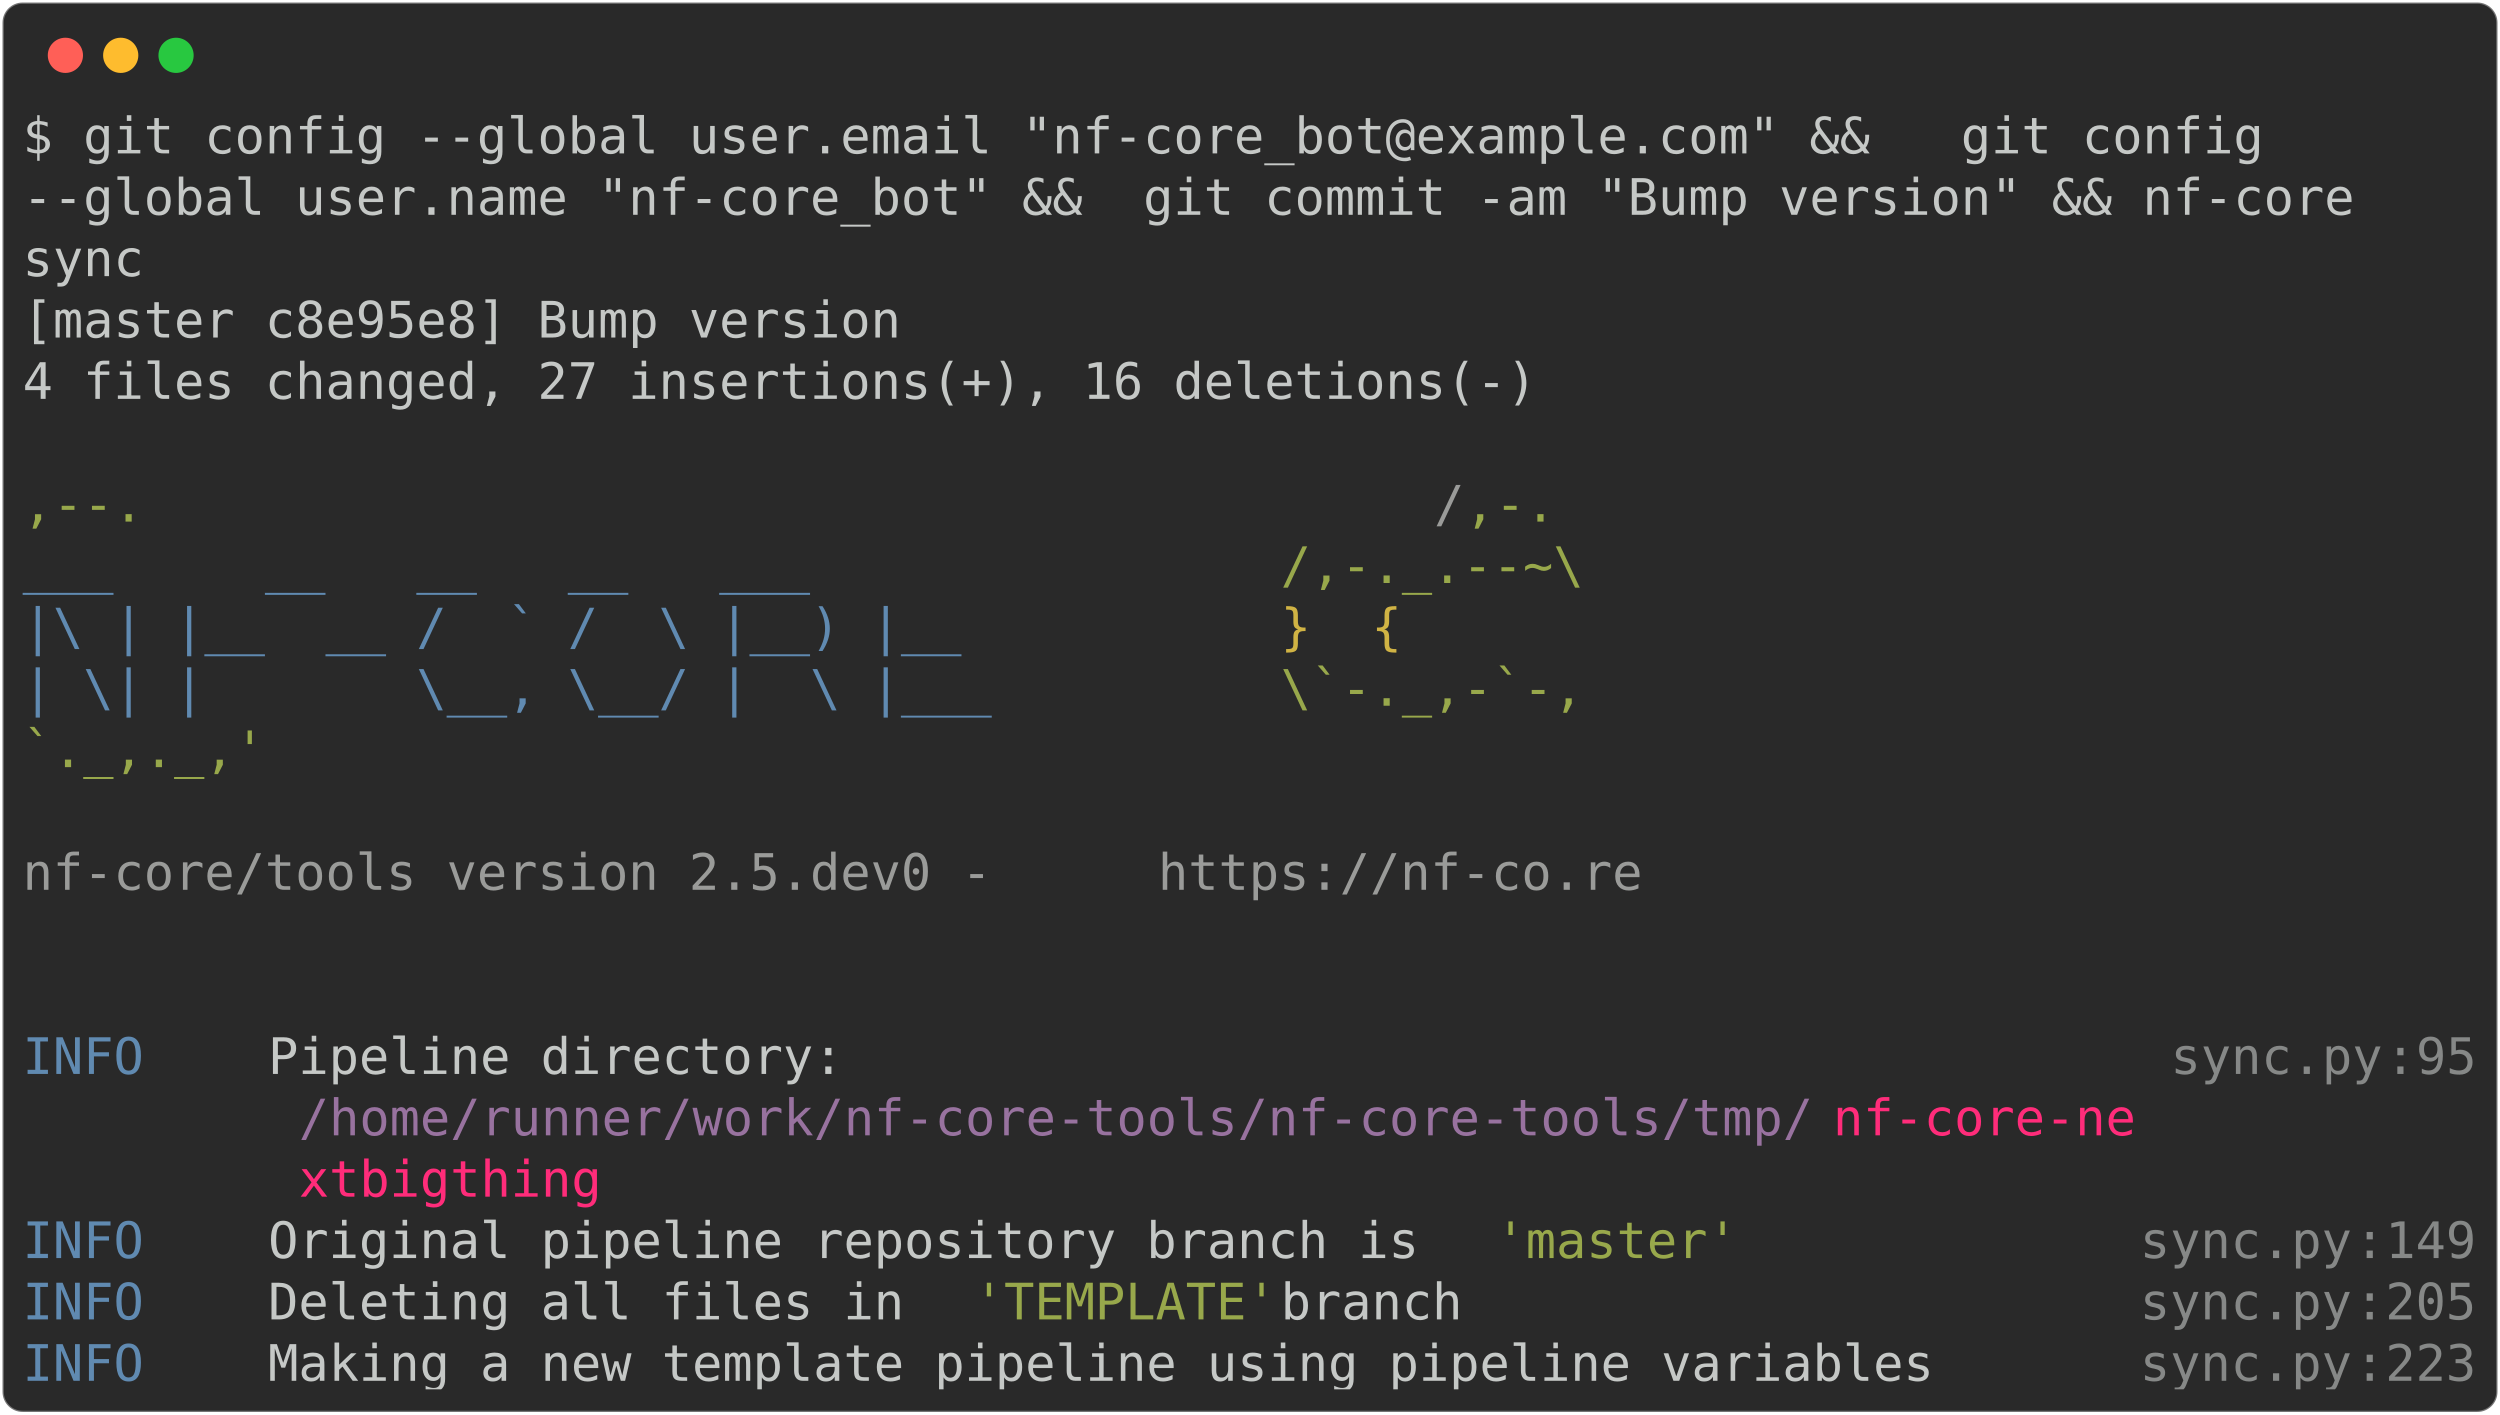
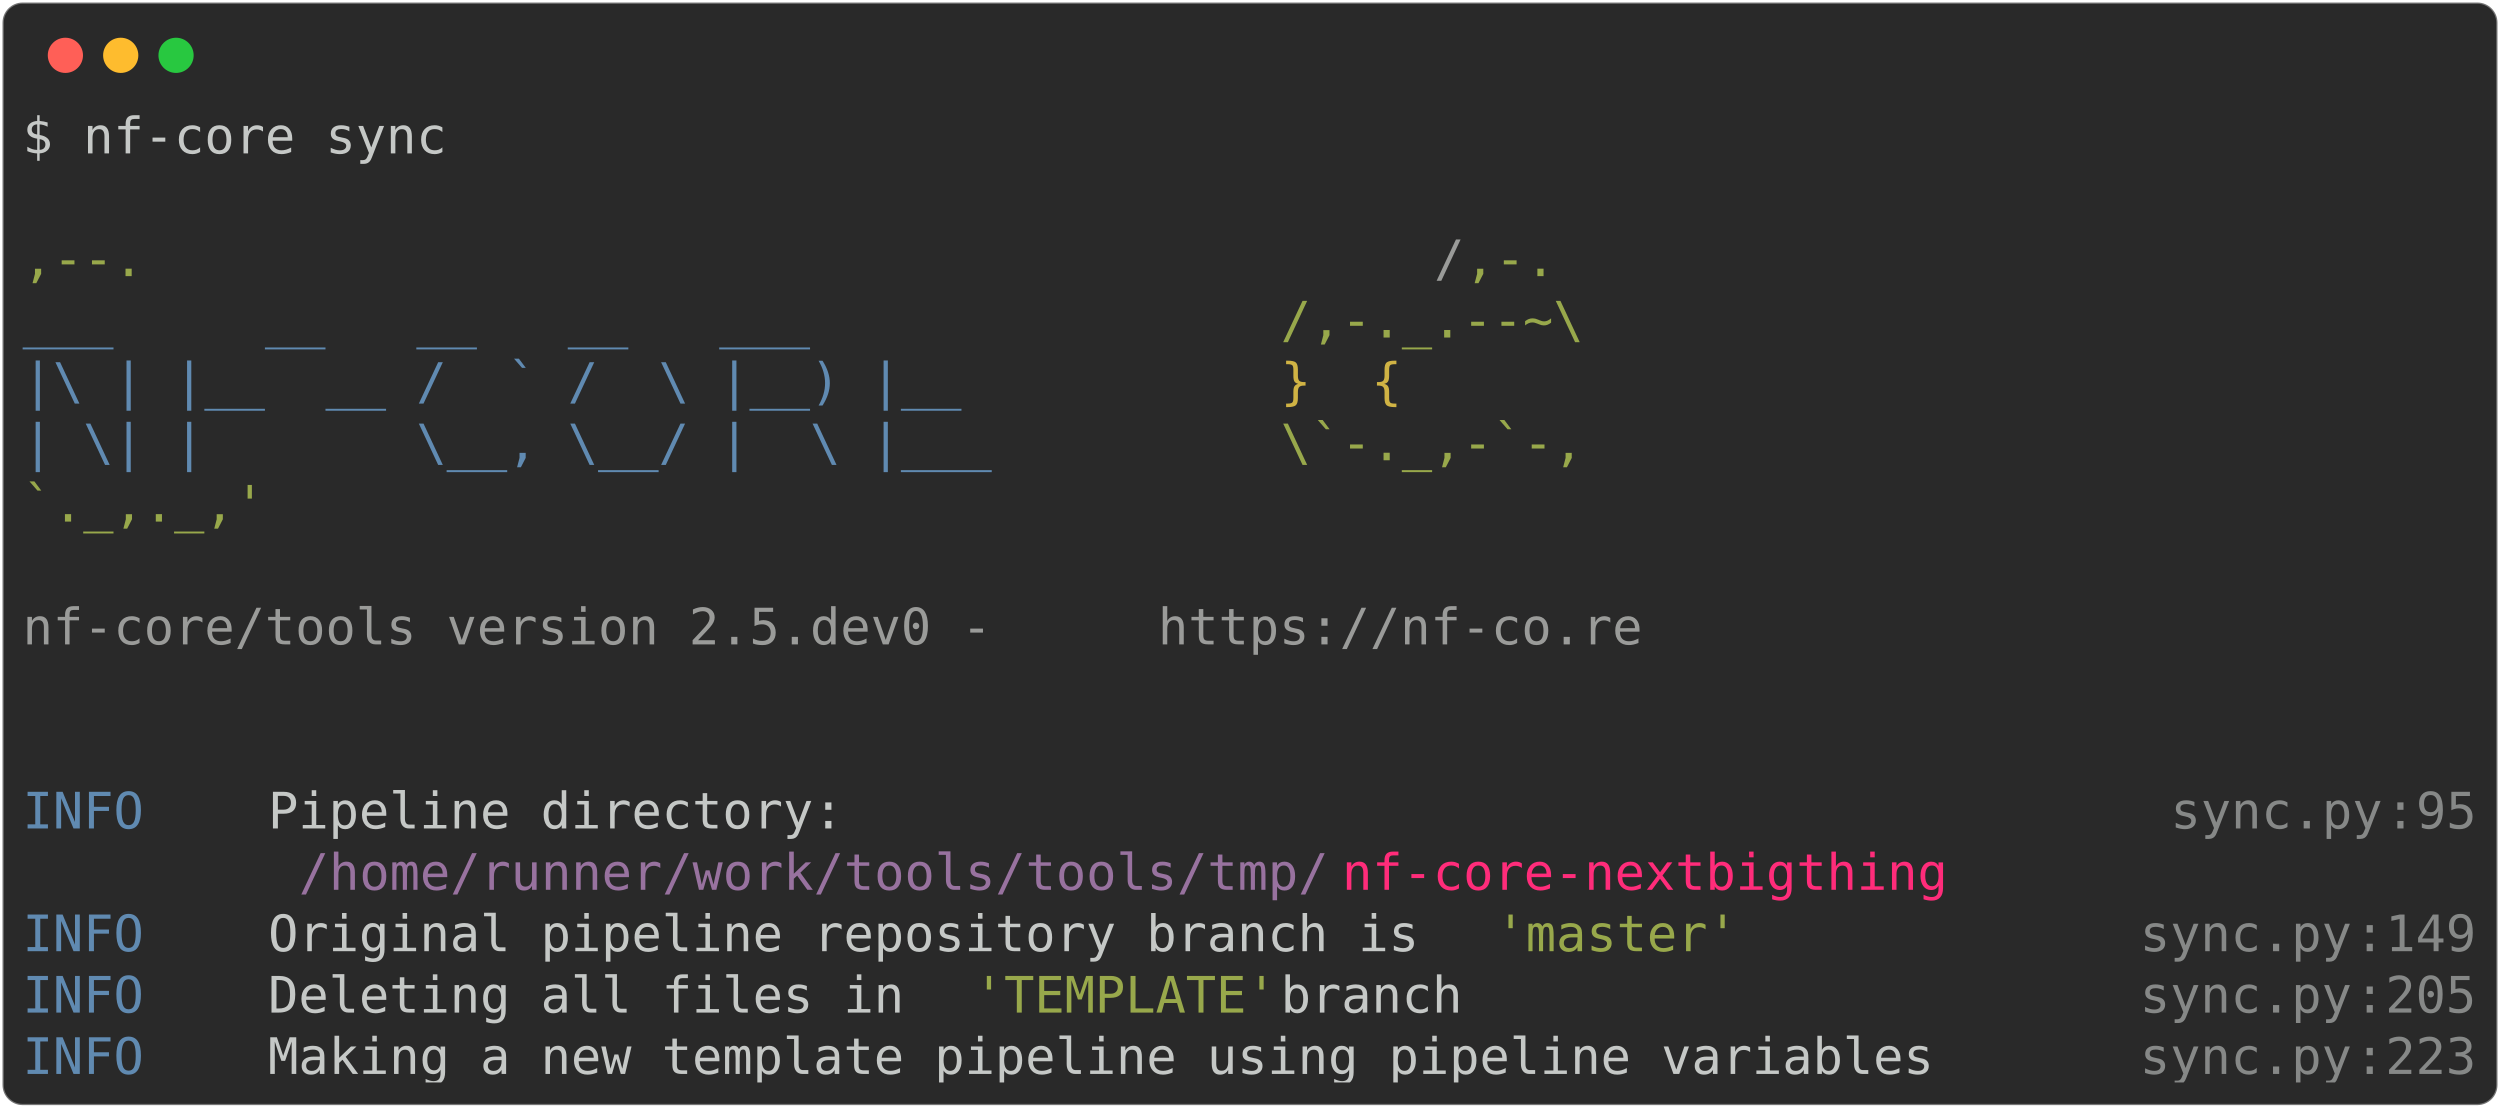
- <svg xmlns="http://www.w3.org/2000/svg" class="rich-terminal" viewBox="0 0 994 562.4">
+ <svg xmlns="http://www.w3.org/2000/svg" class="rich-terminal" viewBox="0 0 994 440.4">
  <style>

    @font-face {
        font-family: "Fira Code";
        src: local("FiraCode-Regular"),
                url("https://cdnjs.cloudflare.com/ajax/libs/firacode/6.2.0/woff2/FiraCode-Regular.woff2") format("woff2"),
                url("https://cdnjs.cloudflare.com/ajax/libs/firacode/6.2.0/woff/FiraCode-Regular.woff") format("woff");
        font-style: normal;
        font-weight: 400;
    }
    @font-face {
        font-family: "Fira Code";
        src: local("FiraCode-Bold"),
                url("https://cdnjs.cloudflare.com/ajax/libs/firacode/6.2.0/woff2/FiraCode-Bold.woff2") format("woff2"),
                url("https://cdnjs.cloudflare.com/ajax/libs/firacode/6.2.0/woff/FiraCode-Bold.woff") format("woff");
        font-style: bold;
        font-weight: 700;
    }

-     .terminal-890835229-matrix {
+     .terminal-4169120073-matrix {
        font-family: Fira Code, monospace;
        font-size: 20px;
        line-height: 24.4px;
        font-variant-east-asian: full-width;
    }

-     .terminal-890835229-title {
+     .terminal-4169120073-title {
        font-size: 18px;
        font-weight: bold;
        font-family: arial;
    }

-     .terminal-890835229-r1 { fill: #c5c8c6 }
- .terminal-890835229-r2 { fill: #98a84b }
- .terminal-890835229-r3 { fill: #9a9b99 }
- .terminal-890835229-r4 { fill: #608ab1 }
- .terminal-890835229-r5 { fill: #d0b344 }
- .terminal-890835229-r6 { fill: #868887 }
- .terminal-890835229-r7 { fill: #98729f }
- .terminal-890835229-r8 { fill: #ff2c7a }
+     .terminal-4169120073-r1 { fill: #c5c8c6 }
+ .terminal-4169120073-r2 { fill: #98a84b }
+ .terminal-4169120073-r3 { fill: #9a9b99 }
+ .terminal-4169120073-r4 { fill: #608ab1 }
+ .terminal-4169120073-r5 { fill: #d0b344 }
+ .terminal-4169120073-r6 { fill: #868887 }
+ .terminal-4169120073-r7 { fill: #98729f }
+ .terminal-4169120073-r8 { fill: #ff2c7a }
    </style>
  <defs>
-     <clipPath id="terminal-890835229-clip-terminal">
-       <rect x="0" y="0" width="975.0" height="511.4" />
+     <clipPath id="terminal-4169120073-clip-terminal">
+       <rect x="0" y="0" width="975.0" height="389.4" />
    </clipPath>
-     <clipPath id="terminal-890835229-line-0">
+     <clipPath id="terminal-4169120073-line-0">
      <rect x="0" y="1.5" width="976" height="24.65" />
    </clipPath>
-     <clipPath id="terminal-890835229-line-1">
+     <clipPath id="terminal-4169120073-line-1">
      <rect x="0" y="25.9" width="976" height="24.65" />
    </clipPath>
-     <clipPath id="terminal-890835229-line-2">
+     <clipPath id="terminal-4169120073-line-2">
      <rect x="0" y="50.3" width="976" height="24.65" />
    </clipPath>
-     <clipPath id="terminal-890835229-line-3">
+     <clipPath id="terminal-4169120073-line-3">
      <rect x="0" y="74.7" width="976" height="24.65" />
    </clipPath>
-     <clipPath id="terminal-890835229-line-4">
+     <clipPath id="terminal-4169120073-line-4">
      <rect x="0" y="99.1" width="976" height="24.65" />
    </clipPath>
-     <clipPath id="terminal-890835229-line-5">
+     <clipPath id="terminal-4169120073-line-5">
      <rect x="0" y="123.5" width="976" height="24.65" />
    </clipPath>
-     <clipPath id="terminal-890835229-line-6">
+     <clipPath id="terminal-4169120073-line-6">
      <rect x="0" y="147.9" width="976" height="24.65" />
    </clipPath>
-     <clipPath id="terminal-890835229-line-7">
+     <clipPath id="terminal-4169120073-line-7">
      <rect x="0" y="172.3" width="976" height="24.65" />
    </clipPath>
-     <clipPath id="terminal-890835229-line-8">
+     <clipPath id="terminal-4169120073-line-8">
      <rect x="0" y="196.7" width="976" height="24.65" />
    </clipPath>
-     <clipPath id="terminal-890835229-line-9">
+     <clipPath id="terminal-4169120073-line-9">
      <rect x="0" y="221.1" width="976" height="24.65" />
    </clipPath>
-     <clipPath id="terminal-890835229-line-10">
+     <clipPath id="terminal-4169120073-line-10">
      <rect x="0" y="245.5" width="976" height="24.65" />
    </clipPath>
-     <clipPath id="terminal-890835229-line-11">
+     <clipPath id="terminal-4169120073-line-11">
      <rect x="0" y="269.9" width="976" height="24.65" />
    </clipPath>
-     <clipPath id="terminal-890835229-line-12">
+     <clipPath id="terminal-4169120073-line-12">
      <rect x="0" y="294.3" width="976" height="24.65" />
    </clipPath>
-     <clipPath id="terminal-890835229-line-13">
+     <clipPath id="terminal-4169120073-line-13">
      <rect x="0" y="318.7" width="976" height="24.65" />
    </clipPath>
-     <clipPath id="terminal-890835229-line-14">
+     <clipPath id="terminal-4169120073-line-14">
      <rect x="0" y="343.1" width="976" height="24.65" />
    </clipPath>
-     <clipPath id="terminal-890835229-line-15">
-       <rect x="0" y="367.5" width="976" height="24.65" />
-     </clipPath>
-     <clipPath id="terminal-890835229-line-16">
-       <rect x="0" y="391.9" width="976" height="24.65" />
-     </clipPath>
-     <clipPath id="terminal-890835229-line-17">
-       <rect x="0" y="416.3" width="976" height="24.65" />
-     </clipPath>
-     <clipPath id="terminal-890835229-line-18">
-       <rect x="0" y="440.7" width="976" height="24.65" />
-     </clipPath>
-     <clipPath id="terminal-890835229-line-19">
-       <rect x="0" y="465.1" width="976" height="24.65" />
-     </clipPath>
  </defs>
-   <rect fill="#292929" stroke="rgba(255,255,255,0.35)" stroke-width="1" x="1" y="1" width="992" height="560.4" rx="8" />
+   <rect fill="#292929" stroke="rgba(255,255,255,0.35)" stroke-width="1" x="1" y="1" width="992" height="438.4" rx="8" />
  <g transform="translate(26,22)">
    <circle cx="0" cy="0" r="7" fill="#ff5f57" />
    <circle cx="22" cy="0" r="7" fill="#febc2e" />
    <circle cx="44" cy="0" r="7" fill="#28c840" />
  </g>
-   <g transform="translate(9, 41)" clip-path="url(#terminal-890835229-clip-terminal)">
-     <g class="terminal-890835229-matrix">
-       <text class="terminal-890835229-r1" x="0" y="20" textLength="915" clip-path="url(#terminal-890835229-line-0)">$ git config --global user.email "nf-core_bot@example.com" &amp;&amp;   git config </text>
-       <text class="terminal-890835229-r1" x="976" y="20" textLength="12.2" clip-path="url(#terminal-890835229-line-0)">
+   <g transform="translate(9, 41)" clip-path="url(#terminal-4169120073-clip-terminal)">
+     <g class="terminal-4169120073-matrix">
+       <text class="terminal-4169120073-r1" x="0" y="20" textLength="170.8" clip-path="url(#terminal-4169120073-line-0)">$ nf-core sync</text>
+       <text class="terminal-4169120073-r1" x="976" y="20" textLength="12.2" clip-path="url(#terminal-4169120073-line-0)">
</text>
-       <text class="terminal-890835229-r1" x="0" y="44.4" textLength="951.6" clip-path="url(#terminal-890835229-line-1)">--global user.name "nf-core_bot" &amp;&amp;  git commit -am "Bump version" &amp;&amp; nf-core </text>
-       <text class="terminal-890835229-r1" x="976" y="44.4" textLength="12.2" clip-path="url(#terminal-890835229-line-1)">
+       <text class="terminal-4169120073-r1" x="976" y="44.4" textLength="12.2" clip-path="url(#terminal-4169120073-line-1)">
</text>
-       <text class="terminal-890835229-r1" x="0" y="68.8" textLength="48.8" clip-path="url(#terminal-890835229-line-2)">sync</text>
-       <text class="terminal-890835229-r1" x="976" y="68.8" textLength="12.2" clip-path="url(#terminal-890835229-line-2)">
+       <text class="terminal-4169120073-r2" x="0" y="68.8" textLength="561.2" clip-path="url(#terminal-4169120073-line-2)">                                          ,--.</text>
+       <text class="terminal-4169120073-r3" x="561.2" y="68.8" textLength="12.2" clip-path="url(#terminal-4169120073-line-2)">/</text>
+       <text class="terminal-4169120073-r2" x="573.4" y="68.8" textLength="36.6" clip-path="url(#terminal-4169120073-line-2)">,-.</text>
+       <text class="terminal-4169120073-r1" x="976" y="68.8" textLength="12.2" clip-path="url(#terminal-4169120073-line-2)">
</text>
-       <text class="terminal-890835229-r1" x="0" y="93.2" textLength="353.8" clip-path="url(#terminal-890835229-line-3)">[master c8e95e8] Bump version</text>
-       <text class="terminal-890835229-r1" x="976" y="93.2" textLength="12.2" clip-path="url(#terminal-890835229-line-3)">
+       <text class="terminal-4169120073-r4" x="0" y="93.2" textLength="500.2" clip-path="url(#terminal-4169120073-line-3)">          ___     __   __   __   ___     </text>
+       <text class="terminal-4169120073-r2" x="500.2" y="93.2" textLength="122" clip-path="url(#terminal-4169120073-line-3)">/,-._.--~\</text>
+       <text class="terminal-4169120073-r1" x="976" y="93.2" textLength="12.2" clip-path="url(#terminal-4169120073-line-3)">
</text>
-       <text class="terminal-890835229-r1" x="0" y="117.6" textLength="622.2" clip-path="url(#terminal-890835229-line-4)"> 4 files changed, 27 insertions(+), 16 deletions(-)</text>
-       <text class="terminal-890835229-r1" x="976" y="117.6" textLength="12.2" clip-path="url(#terminal-890835229-line-4)">
+       <text class="terminal-4169120073-r4" x="0" y="117.6" textLength="500.2" clip-path="url(#terminal-4169120073-line-4)">    |\ | |__  __ /  ` /  \ |__) |__      </text>
+       <text class="terminal-4169120073-r5" x="500.2" y="117.6" textLength="85.4" clip-path="url(#terminal-4169120073-line-4)">   }  {</text>
+       <text class="terminal-4169120073-r1" x="976" y="117.6" textLength="12.2" clip-path="url(#terminal-4169120073-line-4)">
</text>
-       <text class="terminal-890835229-r1" x="976" y="142" textLength="12.2" clip-path="url(#terminal-890835229-line-5)">
+       <text class="terminal-4169120073-r4" x="0" y="142" textLength="500.2" clip-path="url(#terminal-4169120073-line-5)">    | \| |       \__, \__/ |  \ |___     </text>
+       <text class="terminal-4169120073-r2" x="500.2" y="142" textLength="122" clip-path="url(#terminal-4169120073-line-5)">\`-._,-`-,</text>
+       <text class="terminal-4169120073-r1" x="976" y="142" textLength="12.2" clip-path="url(#terminal-4169120073-line-5)">
</text>
-       <text class="terminal-890835229-r2" x="0" y="166.4" textLength="561.2" clip-path="url(#terminal-890835229-line-6)">                                          ,--.</text>
-       <text class="terminal-890835229-r3" x="561.2" y="166.4" textLength="12.2" clip-path="url(#terminal-890835229-line-6)">/</text>
-       <text class="terminal-890835229-r2" x="573.4" y="166.4" textLength="36.6" clip-path="url(#terminal-890835229-line-6)">,-.</text>
-       <text class="terminal-890835229-r1" x="976" y="166.4" textLength="12.2" clip-path="url(#terminal-890835229-line-6)">
+       <text class="terminal-4169120073-r2" x="0" y="166.4" textLength="610" clip-path="url(#terminal-4169120073-line-6)">                                          `._,._,'</text>
+       <text class="terminal-4169120073-r1" x="976" y="166.4" textLength="12.2" clip-path="url(#terminal-4169120073-line-6)">
</text>
-       <text class="terminal-890835229-r4" x="0" y="190.8" textLength="500.2" clip-path="url(#terminal-890835229-line-7)">          ___     __   __   __   ___     </text>
-       <text class="terminal-890835229-r2" x="500.2" y="190.8" textLength="122" clip-path="url(#terminal-890835229-line-7)">/,-._.--~\</text>
-       <text class="terminal-890835229-r1" x="976" y="190.8" textLength="12.2" clip-path="url(#terminal-890835229-line-7)">
+       <text class="terminal-4169120073-r1" x="976" y="190.8" textLength="12.2" clip-path="url(#terminal-4169120073-line-7)">
</text>
-       <text class="terminal-890835229-r4" x="0" y="215.2" textLength="500.2" clip-path="url(#terminal-890835229-line-8)">    |\ | |__  __ /  ` /  \ |__) |__      </text>
-       <text class="terminal-890835229-r5" x="500.2" y="215.2" textLength="85.4" clip-path="url(#terminal-890835229-line-8)">   }  {</text>
-       <text class="terminal-890835229-r1" x="976" y="215.2" textLength="12.2" clip-path="url(#terminal-890835229-line-8)">
+       <text class="terminal-4169120073-r3" x="0" y="215.2" textLength="451.4" clip-path="url(#terminal-4169120073-line-8)">    nf-core/tools version 2.5.dev0 - </text>
+       <text class="terminal-4169120073-r3" x="451.4" y="215.2" textLength="195.2" clip-path="url(#terminal-4169120073-line-8)">https://nf-co.re</text>
+       <text class="terminal-4169120073-r1" x="976" y="215.2" textLength="12.2" clip-path="url(#terminal-4169120073-line-8)">
</text>
-       <text class="terminal-890835229-r4" x="0" y="239.6" textLength="500.2" clip-path="url(#terminal-890835229-line-9)">    | \| |       \__, \__/ |  \ |___     </text>
-       <text class="terminal-890835229-r2" x="500.2" y="239.6" textLength="122" clip-path="url(#terminal-890835229-line-9)">\`-._,-`-,</text>
-       <text class="terminal-890835229-r1" x="976" y="239.6" textLength="12.2" clip-path="url(#terminal-890835229-line-9)">
+       <text class="terminal-4169120073-r1" x="976" y="239.6" textLength="12.2" clip-path="url(#terminal-4169120073-line-9)">
</text>
-       <text class="terminal-890835229-r2" x="0" y="264" textLength="610" clip-path="url(#terminal-890835229-line-10)">                                          `._,._,'</text>
-       <text class="terminal-890835229-r1" x="976" y="264" textLength="12.2" clip-path="url(#terminal-890835229-line-10)">
+       <text class="terminal-4169120073-r1" x="976" y="264" textLength="12.2" clip-path="url(#terminal-4169120073-line-10)">
</text>
-       <text class="terminal-890835229-r1" x="976" y="288.4" textLength="12.2" clip-path="url(#terminal-890835229-line-11)">
+       <text class="terminal-4169120073-r4" x="0" y="288.4" textLength="97.6" clip-path="url(#terminal-4169120073-line-11)">INFO    </text>
+       <text class="terminal-4169120073-r1" x="97.6" y="288.4" textLength="756.4" clip-path="url(#terminal-4169120073-line-11)"> Pipeline directory:                                          </text>
+       <text class="terminal-4169120073-r6" x="854" y="288.4" textLength="85.4" clip-path="url(#terminal-4169120073-line-11)">sync.py</text>
+       <text class="terminal-4169120073-r6" x="939.4" y="288.4" textLength="12.2" clip-path="url(#terminal-4169120073-line-11)">:</text>
+       <text class="terminal-4169120073-r6" x="951.6" y="288.4" textLength="24.4" clip-path="url(#terminal-4169120073-line-11)">95</text>
+       <text class="terminal-4169120073-r1" x="976" y="288.4" textLength="12.2" clip-path="url(#terminal-4169120073-line-11)">
</text>
-       <text class="terminal-890835229-r3" x="0" y="312.8" textLength="451.4" clip-path="url(#terminal-890835229-line-12)">    nf-core/tools version 2.5.dev0 - </text>
-       <text class="terminal-890835229-r3" x="451.4" y="312.8" textLength="195.2" clip-path="url(#terminal-890835229-line-12)">https://nf-co.re</text>
-       <text class="terminal-890835229-r1" x="976" y="312.8" textLength="12.2" clip-path="url(#terminal-890835229-line-12)">
+       <text class="terminal-4169120073-r7" x="109.8" y="312.8" textLength="414.8" clip-path="url(#terminal-4169120073-line-12)">/home/runner/work/tools/tools/tmp/</text>
+       <text class="terminal-4169120073-r8" x="524.6" y="312.8" textLength="244" clip-path="url(#terminal-4169120073-line-12)">nf-core-nextbigthing</text>
+       <text class="terminal-4169120073-r1" x="976" y="312.8" textLength="12.2" clip-path="url(#terminal-4169120073-line-12)">
</text>
-       <text class="terminal-890835229-r1" x="976" y="337.2" textLength="12.2" clip-path="url(#terminal-890835229-line-13)">
+       <text class="terminal-4169120073-r4" x="0" y="337.2" textLength="97.6" clip-path="url(#terminal-4169120073-line-13)">INFO    </text>
+       <text class="terminal-4169120073-r1" x="97.6" y="337.2" textLength="488" clip-path="url(#terminal-4169120073-line-13)"> Original pipeline repository branch is </text>
+       <text class="terminal-4169120073-r2" x="585.6" y="337.2" textLength="97.6" clip-path="url(#terminal-4169120073-line-13)">'master'</text>
+       <text class="terminal-4169120073-r6" x="841.8" y="337.2" textLength="85.4" clip-path="url(#terminal-4169120073-line-13)">sync.py</text>
+       <text class="terminal-4169120073-r6" x="927.2" y="337.2" textLength="12.2" clip-path="url(#terminal-4169120073-line-13)">:</text>
+       <text class="terminal-4169120073-r6" x="939.4" y="337.2" textLength="36.6" clip-path="url(#terminal-4169120073-line-13)">149</text>
+       <text class="terminal-4169120073-r1" x="976" y="337.2" textLength="12.2" clip-path="url(#terminal-4169120073-line-13)">
</text>
-       <text class="terminal-890835229-r1" x="976" y="361.6" textLength="12.2" clip-path="url(#terminal-890835229-line-14)">
+       <text class="terminal-4169120073-r4" x="0" y="361.6" textLength="97.6" clip-path="url(#terminal-4169120073-line-14)">INFO    </text>
+       <text class="terminal-4169120073-r1" x="97.6" y="361.6" textLength="280.6" clip-path="url(#terminal-4169120073-line-14)"> Deleting all files in </text>
+       <text class="terminal-4169120073-r2" x="378.2" y="361.6" textLength="122" clip-path="url(#terminal-4169120073-line-14)">'TEMPLATE'</text>
+       <text class="terminal-4169120073-r1" x="500.2" y="361.6" textLength="341.6" clip-path="url(#terminal-4169120073-line-14)"> branch                     </text>
+       <text class="terminal-4169120073-r6" x="841.8" y="361.6" textLength="85.4" clip-path="url(#terminal-4169120073-line-14)">sync.py</text>
+       <text class="terminal-4169120073-r6" x="927.2" y="361.6" textLength="12.2" clip-path="url(#terminal-4169120073-line-14)">:</text>
+       <text class="terminal-4169120073-r6" x="939.4" y="361.6" textLength="36.6" clip-path="url(#terminal-4169120073-line-14)">205</text>
+       <text class="terminal-4169120073-r1" x="976" y="361.6" textLength="12.2" clip-path="url(#terminal-4169120073-line-14)">
</text>
-       <text class="terminal-890835229-r4" x="0" y="386" textLength="97.6" clip-path="url(#terminal-890835229-line-15)">INFO    </text>
-       <text class="terminal-890835229-r1" x="97.6" y="386" textLength="756.4" clip-path="url(#terminal-890835229-line-15)"> Pipeline directory:                                          </text>
-       <text class="terminal-890835229-r6" x="854" y="386" textLength="85.4" clip-path="url(#terminal-890835229-line-15)">sync.py</text>
-       <text class="terminal-890835229-r6" x="939.4" y="386" textLength="12.2" clip-path="url(#terminal-890835229-line-15)">:</text>
-       <text class="terminal-890835229-r6" x="951.6" y="386" textLength="24.4" clip-path="url(#terminal-890835229-line-15)">95</text>
-       <text class="terminal-890835229-r1" x="976" y="386" textLength="12.2" clip-path="url(#terminal-890835229-line-15)">
- </text>
-       <text class="terminal-890835229-r7" x="109.8" y="410.4" textLength="610" clip-path="url(#terminal-890835229-line-16)">/home/runner/work/nf-core-tools/nf-core-tools/tmp/</text>
-       <text class="terminal-890835229-r8" x="719.8" y="410.4" textLength="122" clip-path="url(#terminal-890835229-line-16)">nf-core-ne</text>
-       <text class="terminal-890835229-r1" x="976" y="410.4" textLength="12.2" clip-path="url(#terminal-890835229-line-16)">
- </text>
-       <text class="terminal-890835229-r8" x="109.8" y="434.8" textLength="122" clip-path="url(#terminal-890835229-line-17)">xtbigthing</text>
-       <text class="terminal-890835229-r1" x="976" y="434.8" textLength="12.2" clip-path="url(#terminal-890835229-line-17)">
- </text>
-       <text class="terminal-890835229-r4" x="0" y="459.2" textLength="97.6" clip-path="url(#terminal-890835229-line-18)">INFO    </text>
-       <text class="terminal-890835229-r1" x="97.6" y="459.2" textLength="488" clip-path="url(#terminal-890835229-line-18)"> Original pipeline repository branch is </text>
-       <text class="terminal-890835229-r2" x="585.6" y="459.2" textLength="97.6" clip-path="url(#terminal-890835229-line-18)">'master'</text>
-       <text class="terminal-890835229-r6" x="841.8" y="459.2" textLength="85.4" clip-path="url(#terminal-890835229-line-18)">sync.py</text>
-       <text class="terminal-890835229-r6" x="927.2" y="459.2" textLength="12.2" clip-path="url(#terminal-890835229-line-18)">:</text>
-       <text class="terminal-890835229-r6" x="939.4" y="459.2" textLength="36.6" clip-path="url(#terminal-890835229-line-18)">149</text>
-       <text class="terminal-890835229-r1" x="976" y="459.2" textLength="12.2" clip-path="url(#terminal-890835229-line-18)">
- </text>
-       <text class="terminal-890835229-r4" x="0" y="483.6" textLength="97.6" clip-path="url(#terminal-890835229-line-19)">INFO    </text>
-       <text class="terminal-890835229-r1" x="97.6" y="483.6" textLength="280.6" clip-path="url(#terminal-890835229-line-19)"> Deleting all files in </text>
-       <text class="terminal-890835229-r2" x="378.2" y="483.6" textLength="122" clip-path="url(#terminal-890835229-line-19)">'TEMPLATE'</text>
-       <text class="terminal-890835229-r1" x="500.2" y="483.6" textLength="341.6" clip-path="url(#terminal-890835229-line-19)"> branch                     </text>
-       <text class="terminal-890835229-r6" x="841.8" y="483.6" textLength="85.4" clip-path="url(#terminal-890835229-line-19)">sync.py</text>
-       <text class="terminal-890835229-r6" x="927.2" y="483.6" textLength="12.2" clip-path="url(#terminal-890835229-line-19)">:</text>
-       <text class="terminal-890835229-r6" x="939.4" y="483.6" textLength="36.6" clip-path="url(#terminal-890835229-line-19)">205</text>
-       <text class="terminal-890835229-r1" x="976" y="483.6" textLength="12.2" clip-path="url(#terminal-890835229-line-19)">
- </text>
-       <text class="terminal-890835229-r4" x="0" y="508" textLength="97.6" clip-path="url(#terminal-890835229-line-20)">INFO    </text>
-       <text class="terminal-890835229-r1" x="97.6" y="508" textLength="744.2" clip-path="url(#terminal-890835229-line-20)"> Making a new template pipeline using pipeline variables     </text>
-       <text class="terminal-890835229-r6" x="841.8" y="508" textLength="85.4" clip-path="url(#terminal-890835229-line-20)">sync.py</text>
-       <text class="terminal-890835229-r6" x="927.2" y="508" textLength="12.2" clip-path="url(#terminal-890835229-line-20)">:</text>
-       <text class="terminal-890835229-r6" x="939.4" y="508" textLength="36.6" clip-path="url(#terminal-890835229-line-20)">223</text>
-       <text class="terminal-890835229-r1" x="976" y="508" textLength="12.2" clip-path="url(#terminal-890835229-line-20)">
+       <text class="terminal-4169120073-r4" x="0" y="386" textLength="97.6" clip-path="url(#terminal-4169120073-line-15)">INFO    </text>
+       <text class="terminal-4169120073-r1" x="97.6" y="386" textLength="744.2" clip-path="url(#terminal-4169120073-line-15)"> Making a new template pipeline using pipeline variables     </text>
+       <text class="terminal-4169120073-r6" x="841.8" y="386" textLength="85.4" clip-path="url(#terminal-4169120073-line-15)">sync.py</text>
+       <text class="terminal-4169120073-r6" x="927.2" y="386" textLength="12.2" clip-path="url(#terminal-4169120073-line-15)">:</text>
+       <text class="terminal-4169120073-r6" x="939.4" y="386" textLength="36.6" clip-path="url(#terminal-4169120073-line-15)">223</text>
+       <text class="terminal-4169120073-r1" x="976" y="386" textLength="12.2" clip-path="url(#terminal-4169120073-line-15)">
</text>
    </g>
  </g>
</svg>
